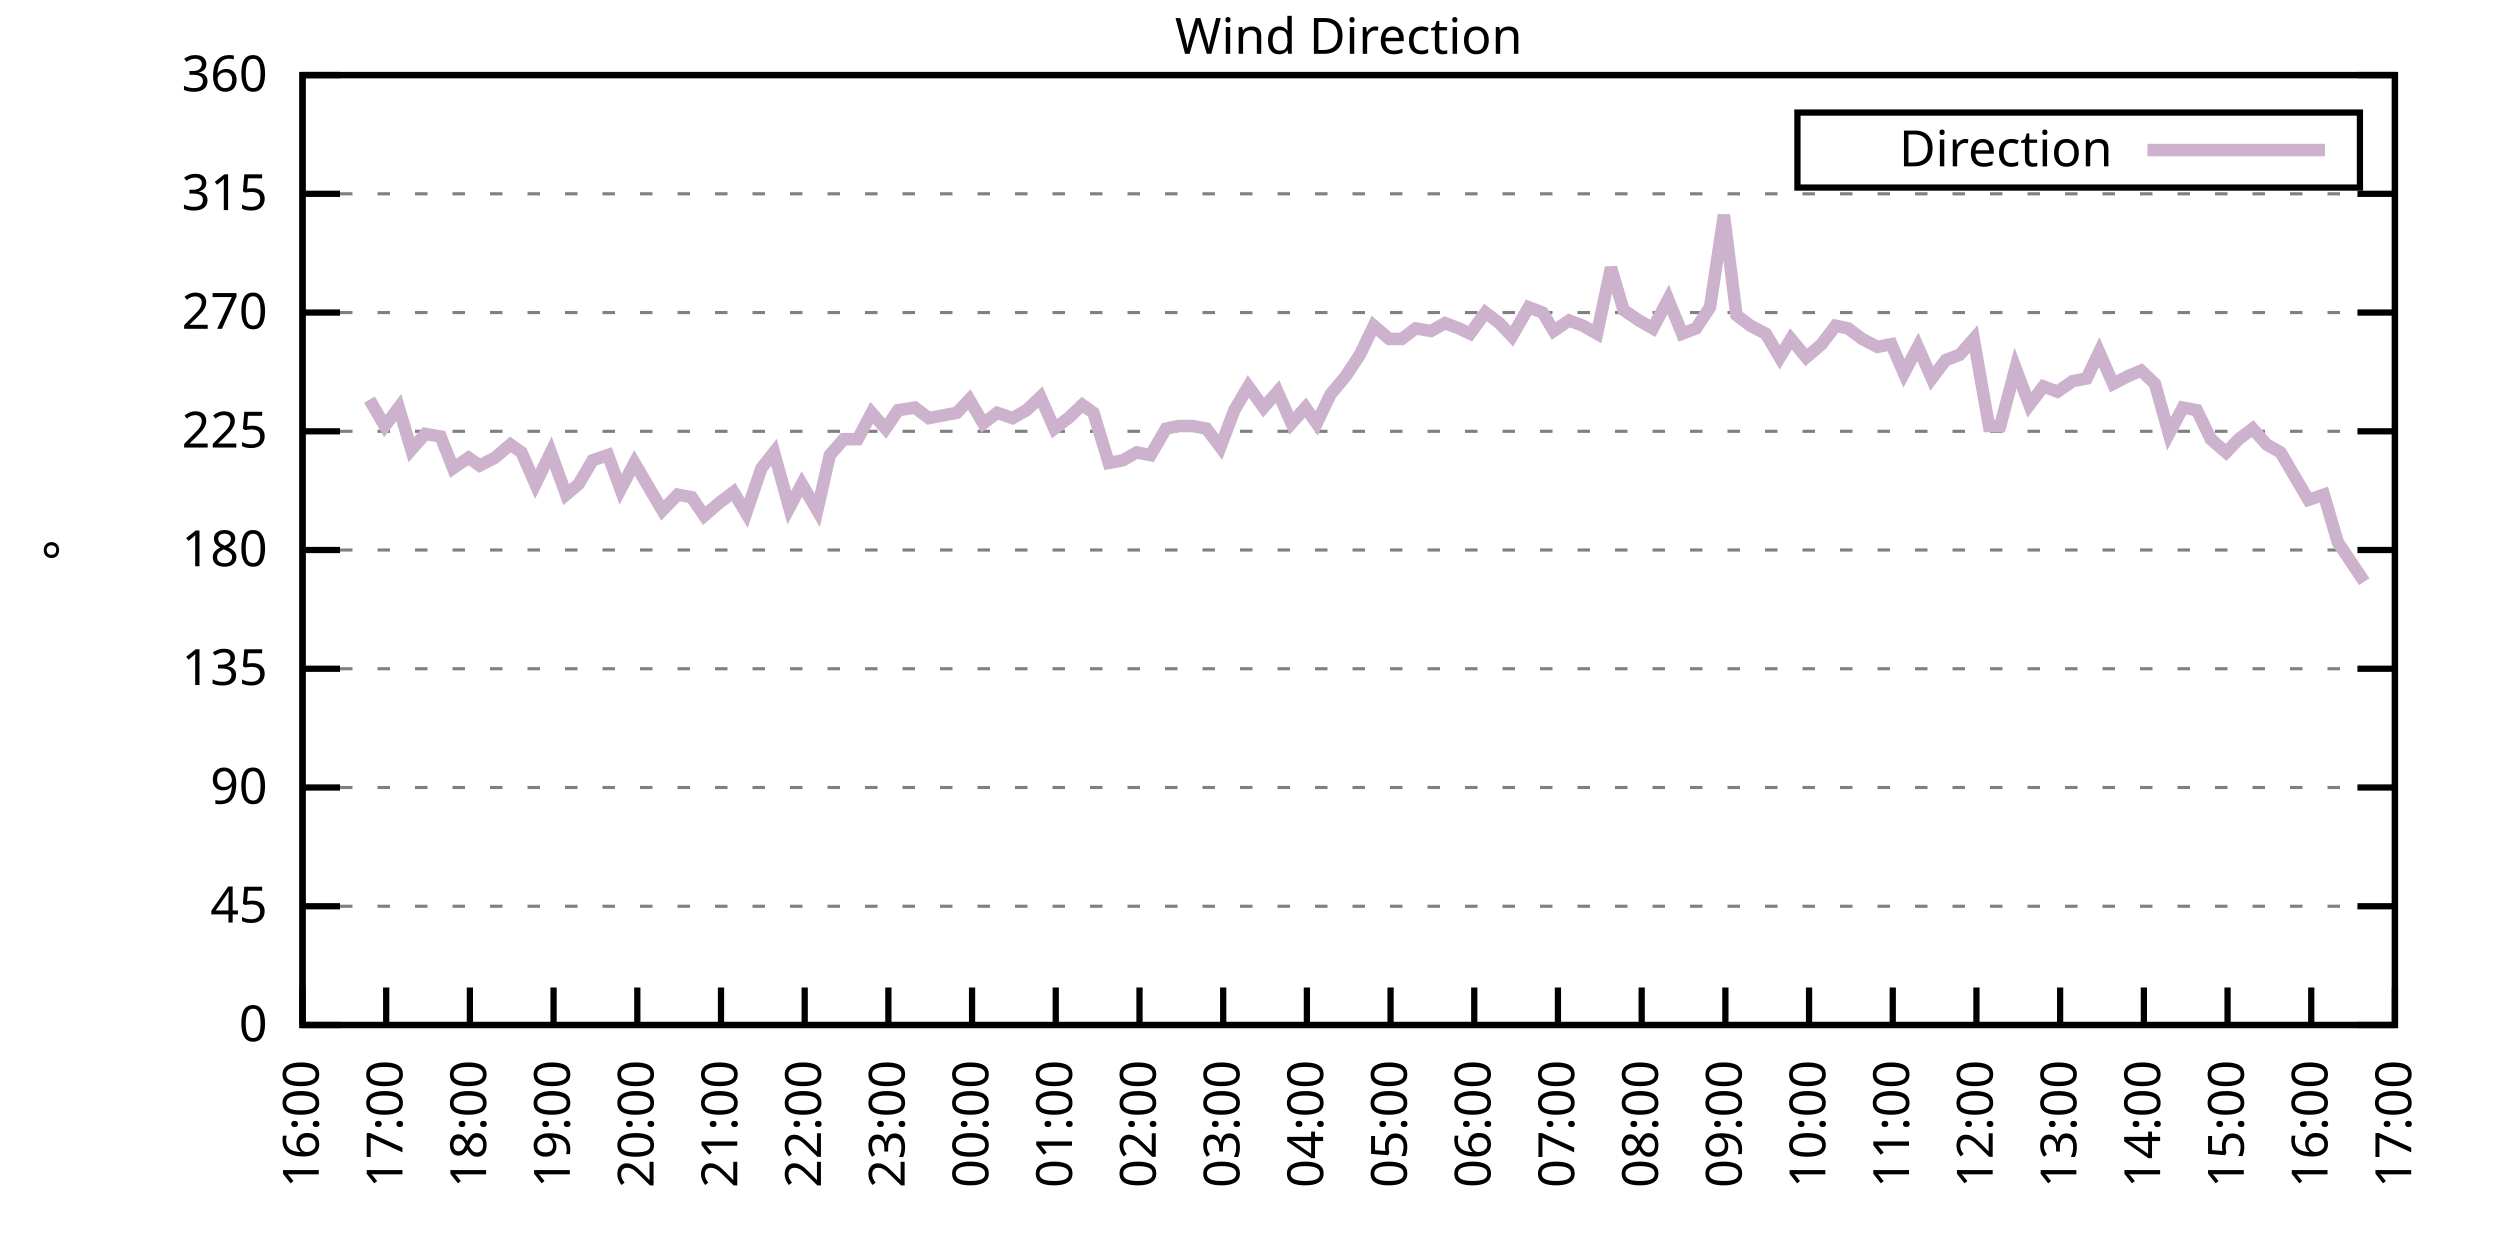
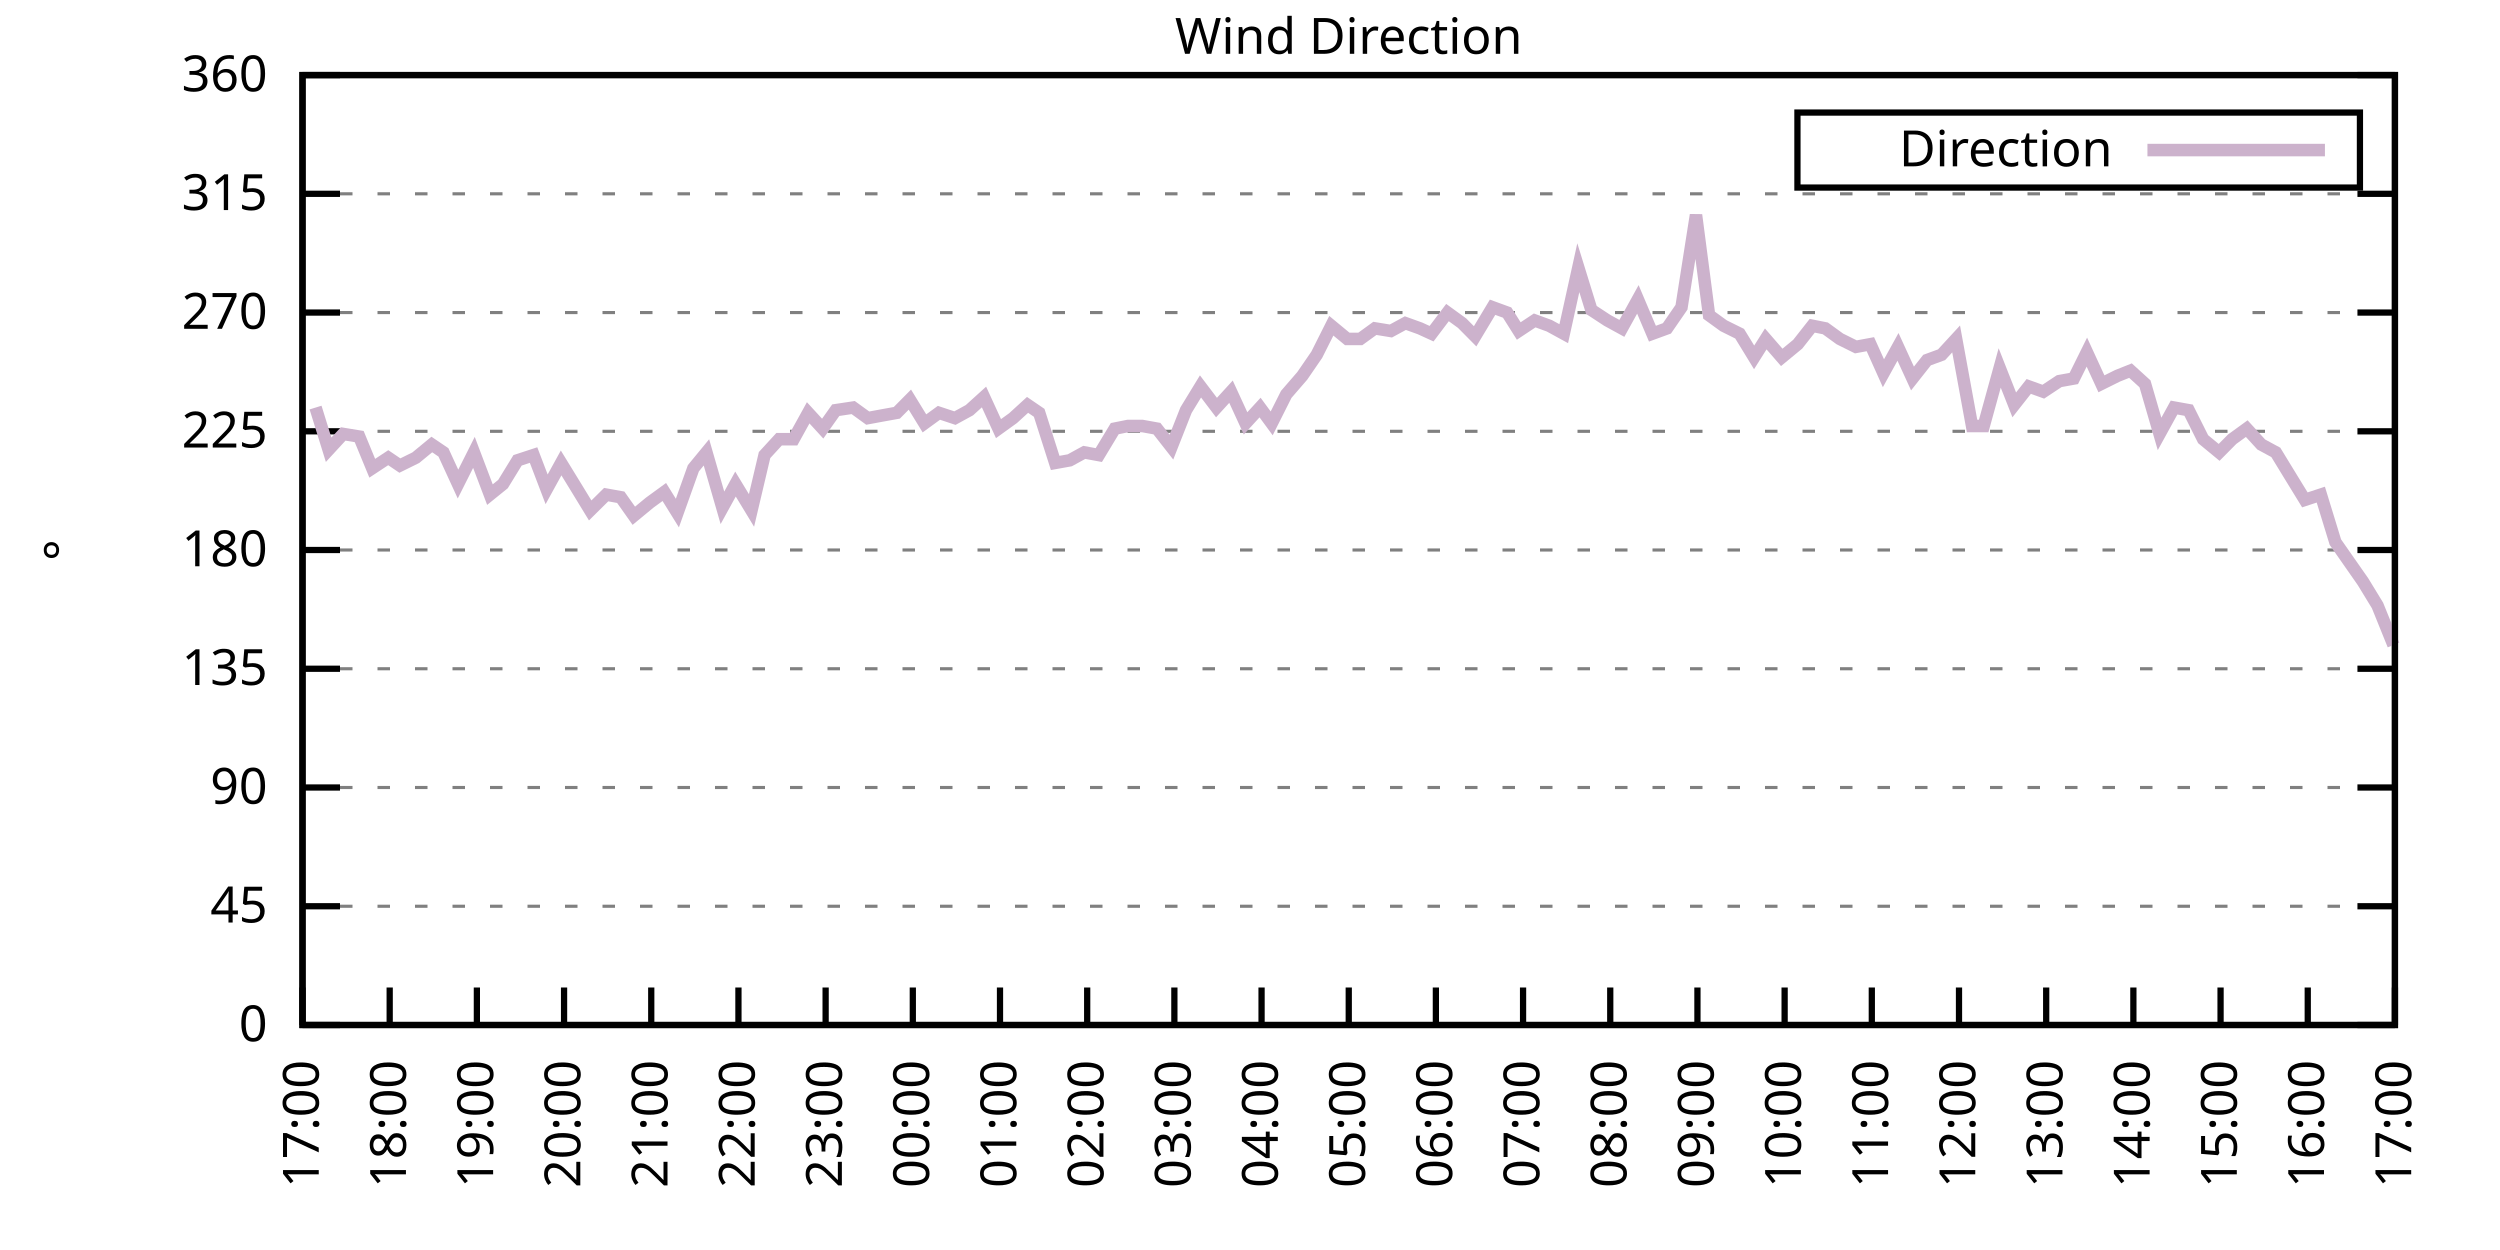
<svg xmlns="http://www.w3.org/2000/svg" xmlns:xlink="http://www.w3.org/1999/xlink" width="400" height="200" viewBox="0 0 400 200">
  <g id="gnuplot_canvas">
    <rect x="0" y="0" width="400" height="200" fill="none" />
    <defs>
      <circle id="gpDot" r="0.5" stroke-width="0.5" stroke="currentColor" />
      <path id="gpPt0" stroke-width="0.333" stroke="currentColor" d="M-1,0 h2 M0,-1 v2" />
      <path id="gpPt1" stroke-width="0.333" stroke="currentColor" d="M-1,-1 L1,1 M1,-1 L-1,1" />
      <path id="gpPt2" stroke-width="0.333" stroke="currentColor" d="M-1,0 L1,0 M0,-1 L0,1 M-1,-1 L1,1 M-1,1 L1,-1" />
      <rect id="gpPt3" stroke-width="0.333" stroke="currentColor" x="-1" y="-1" width="2" height="2" />
      <rect id="gpPt4" stroke-width="0.333" stroke="currentColor" fill="currentColor" x="-1" y="-1" width="2" height="2" />
      <circle id="gpPt5" stroke-width="0.333" stroke="currentColor" cx="0" cy="0" r="1" />
      <use xlink:href="#gpPt5" id="gpPt6" fill="currentColor" stroke="none" />
      <path id="gpPt7" stroke-width="0.333" stroke="currentColor" d="M0,-1.33 L-1.33,0.67 L1.33,0.67 z" />
      <use xlink:href="#gpPt7" id="gpPt8" fill="currentColor" stroke="none" />
      <use xlink:href="#gpPt7" id="gpPt9" stroke="currentColor" transform="rotate(180)" />
      <use xlink:href="#gpPt9" id="gpPt10" fill="currentColor" stroke="none" />
      <use xlink:href="#gpPt3" id="gpPt11" stroke="currentColor" transform="rotate(45)" />
      <use xlink:href="#gpPt11" id="gpPt12" fill="currentColor" stroke="none" />
      <path id="gpPt13" stroke-width="0.333" stroke="currentColor" d="M0,1.330 L1.265,0.411 L0.782,-1.067 L-0.782,-1.076 L-1.265,0.411 z" />
      <use xlink:href="#gpPt13" id="gpPt14" fill="currentColor" stroke="none" />
      <filter id="textbox" filterUnits="objectBoundingBox" x="0" y="0" height="1" width="1">
        <feFlood flood-color="white" flood-opacity="1" result="bgnd" />
        <feComposite in="SourceGraphic" in2="bgnd" operator="atop" />
      </filter>
      <filter id="greybox" filterUnits="objectBoundingBox" x="0" y="0" height="1" width="1">
        <feFlood flood-color="lightgrey" flood-opacity="1" result="grey" />
        <feComposite in="SourceGraphic" in2="grey" operator="atop" />
      </filter>
    </defs>
    <g fill="none" color="white" stroke="currentColor" stroke-width="1.00" stroke-linecap="butt" stroke-linejoin="miter">
</g>
    <g fill="none" color="black" stroke="currentColor" stroke-width="1.00" stroke-linecap="butt" stroke-linejoin="miter">
      <g stroke="none" shape-rendering="crispEdges">
        <polygon fill="rgb(255, 255, 255)" points="48.40,164.00 383.18,164.00 383.18,12.02 48.40,12.02 " />
      </g>
    </g>
    <g fill="none" color="black" stroke="currentColor" stroke-width="1.00" stroke-linecap="butt" stroke-linejoin="miter">
</g>
    <g fill="none" color="black" stroke="black" stroke-width="0.50" stroke-linecap="butt" stroke-linejoin="miter">
</g>
    <g fill="none" color="gray" stroke="currentColor" stroke-width="0.50" stroke-linecap="butt" stroke-linejoin="miter">
      <path stroke="gray" stroke-dasharray="2,4" class="gridline" d="M48.40,164.00 L383.19,164.00  " />
    </g>
    <g fill="none" color="gray" stroke="gray" stroke-width="1.00" stroke-linecap="butt" stroke-linejoin="miter">
</g>
    <g fill="none" color="black" stroke="currentColor" stroke-width="1.00" stroke-linecap="butt" stroke-linejoin="miter">
      <path stroke="black" d="M48.40,164.00 L54.40,164.00 M383.19,164.00 L377.19,164.00  " />
      <g transform="translate(42.80,166.60)" stroke="none" fill="black" font-family="Sans" font-size="8.00" text-anchor="end">
        <text>
          <tspan font-family="Sans"> 0</tspan>
        </text>
      </g>
    </g>
    <g fill="none" color="black" stroke="currentColor" stroke-width="1.00" stroke-linecap="butt" stroke-linejoin="miter">
</g>
    <g fill="none" color="black" stroke="black" stroke-width="0.50" stroke-linecap="butt" stroke-linejoin="miter">
</g>
    <g fill="none" color="gray" stroke="currentColor" stroke-width="0.50" stroke-linecap="butt" stroke-linejoin="miter">
      <path stroke="gray" stroke-dasharray="2,4" class="gridline" d="M48.40,145.00 L383.19,145.00  " />
    </g>
    <g fill="none" color="gray" stroke="gray" stroke-width="1.00" stroke-linecap="butt" stroke-linejoin="miter">
</g>
    <g fill="none" color="black" stroke="currentColor" stroke-width="1.00" stroke-linecap="butt" stroke-linejoin="miter">
      <path stroke="black" d="M48.40,145.00 L54.40,145.00 M383.19,145.00 L377.19,145.00  " />
      <g transform="translate(42.80,147.60)" stroke="none" fill="black" font-family="Sans" font-size="8.00" text-anchor="end">
        <text>
          <tspan font-family="Sans"> 45</tspan>
        </text>
      </g>
    </g>
    <g fill="none" color="black" stroke="currentColor" stroke-width="1.00" stroke-linecap="butt" stroke-linejoin="miter">
</g>
    <g fill="none" color="black" stroke="black" stroke-width="0.50" stroke-linecap="butt" stroke-linejoin="miter">
</g>
    <g fill="none" color="gray" stroke="currentColor" stroke-width="0.50" stroke-linecap="butt" stroke-linejoin="miter">
      <path stroke="gray" stroke-dasharray="2,4" class="gridline" d="M48.40,126.00 L383.19,126.00  " />
    </g>
    <g fill="none" color="gray" stroke="gray" stroke-width="1.00" stroke-linecap="butt" stroke-linejoin="miter">
</g>
    <g fill="none" color="black" stroke="currentColor" stroke-width="1.00" stroke-linecap="butt" stroke-linejoin="miter">
      <path stroke="black" d="M48.40,126.00 L54.40,126.00 M383.19,126.00 L377.19,126.00  " />
      <g transform="translate(42.80,128.60)" stroke="none" fill="black" font-family="Sans" font-size="8.00" text-anchor="end">
        <text>
          <tspan font-family="Sans"> 90</tspan>
        </text>
      </g>
    </g>
    <g fill="none" color="black" stroke="currentColor" stroke-width="1.00" stroke-linecap="butt" stroke-linejoin="miter">
</g>
    <g fill="none" color="black" stroke="black" stroke-width="0.50" stroke-linecap="butt" stroke-linejoin="miter">
</g>
    <g fill="none" color="gray" stroke="currentColor" stroke-width="0.50" stroke-linecap="butt" stroke-linejoin="miter">
      <path stroke="gray" stroke-dasharray="2,4" class="gridline" d="M48.40,107.00 L383.19,107.00  " />
    </g>
    <g fill="none" color="gray" stroke="gray" stroke-width="1.00" stroke-linecap="butt" stroke-linejoin="miter">
</g>
    <g fill="none" color="black" stroke="currentColor" stroke-width="1.00" stroke-linecap="butt" stroke-linejoin="miter">
      <path stroke="black" d="M48.40,107.00 L54.40,107.00 M383.19,107.00 L377.19,107.00  " />
      <g transform="translate(42.80,109.60)" stroke="none" fill="black" font-family="Sans" font-size="8.00" text-anchor="end">
        <text>
          <tspan font-family="Sans"> 135</tspan>
        </text>
      </g>
    </g>
    <g fill="none" color="black" stroke="currentColor" stroke-width="1.00" stroke-linecap="butt" stroke-linejoin="miter">
</g>
    <g fill="none" color="black" stroke="black" stroke-width="0.50" stroke-linecap="butt" stroke-linejoin="miter">
</g>
    <g fill="none" color="gray" stroke="currentColor" stroke-width="0.50" stroke-linecap="butt" stroke-linejoin="miter">
      <path stroke="gray" stroke-dasharray="2,4" class="gridline" d="M48.40,88.00 L383.19,88.00  " />
    </g>
    <g fill="none" color="gray" stroke="gray" stroke-width="1.00" stroke-linecap="butt" stroke-linejoin="miter">
</g>
    <g fill="none" color="black" stroke="currentColor" stroke-width="1.00" stroke-linecap="butt" stroke-linejoin="miter">
      <path stroke="black" d="M48.40,88.00 L54.40,88.00 M383.19,88.00 L377.19,88.00  " />
      <g transform="translate(42.80,90.60)" stroke="none" fill="black" font-family="Sans" font-size="8.00" text-anchor="end">
        <text>
          <tspan font-family="Sans"> 180</tspan>
        </text>
      </g>
    </g>
    <g fill="none" color="black" stroke="currentColor" stroke-width="1.00" stroke-linecap="butt" stroke-linejoin="miter">
</g>
    <g fill="none" color="black" stroke="black" stroke-width="0.50" stroke-linecap="butt" stroke-linejoin="miter">
</g>
    <g fill="none" color="gray" stroke="currentColor" stroke-width="0.50" stroke-linecap="butt" stroke-linejoin="miter">
      <path stroke="gray" stroke-dasharray="2,4" class="gridline" d="M48.40,69.01 L383.19,69.01  " />
    </g>
    <g fill="none" color="gray" stroke="gray" stroke-width="1.00" stroke-linecap="butt" stroke-linejoin="miter">
</g>
    <g fill="none" color="black" stroke="currentColor" stroke-width="1.00" stroke-linecap="butt" stroke-linejoin="miter">
      <path stroke="black" d="M48.40,69.01 L54.40,69.01 M383.19,69.01 L377.19,69.01  " />
      <g transform="translate(42.80,71.61)" stroke="none" fill="black" font-family="Sans" font-size="8.00" text-anchor="end">
        <text>
          <tspan font-family="Sans"> 225</tspan>
        </text>
      </g>
    </g>
    <g fill="none" color="black" stroke="currentColor" stroke-width="1.00" stroke-linecap="butt" stroke-linejoin="miter">
</g>
    <g fill="none" color="black" stroke="black" stroke-width="0.50" stroke-linecap="butt" stroke-linejoin="miter">
</g>
    <g fill="none" color="gray" stroke="currentColor" stroke-width="0.50" stroke-linecap="butt" stroke-linejoin="miter">
      <path stroke="gray" stroke-dasharray="2,4" class="gridline" d="M48.40,50.01 L383.19,50.01  " />
    </g>
    <g fill="none" color="gray" stroke="gray" stroke-width="1.00" stroke-linecap="butt" stroke-linejoin="miter">
</g>
    <g fill="none" color="black" stroke="currentColor" stroke-width="1.00" stroke-linecap="butt" stroke-linejoin="miter">
      <path stroke="black" d="M48.40,50.01 L54.40,50.01 M383.19,50.01 L377.19,50.01  " />
      <g transform="translate(42.80,52.61)" stroke="none" fill="black" font-family="Sans" font-size="8.00" text-anchor="end">
        <text>
          <tspan font-family="Sans"> 270</tspan>
        </text>
      </g>
    </g>
    <g fill="none" color="black" stroke="currentColor" stroke-width="1.00" stroke-linecap="butt" stroke-linejoin="miter">
</g>
    <g fill="none" color="black" stroke="black" stroke-width="0.50" stroke-linecap="butt" stroke-linejoin="miter">
</g>
    <g fill="none" color="gray" stroke="currentColor" stroke-width="0.50" stroke-linecap="butt" stroke-linejoin="miter">
      <path stroke="gray" stroke-dasharray="2,4" class="gridline" d="M48.40,31.01 L383.19,31.01  " />
    </g>
    <g fill="none" color="gray" stroke="gray" stroke-width="1.00" stroke-linecap="butt" stroke-linejoin="miter">
</g>
    <g fill="none" color="black" stroke="currentColor" stroke-width="1.00" stroke-linecap="butt" stroke-linejoin="miter">
      <path stroke="black" d="M48.40,31.01 L54.40,31.01 M383.19,31.01 L377.19,31.01  " />
      <g transform="translate(42.80,33.61)" stroke="none" fill="black" font-family="Sans" font-size="8.00" text-anchor="end">
        <text>
          <tspan font-family="Sans"> 315</tspan>
        </text>
      </g>
    </g>
    <g fill="none" color="black" stroke="currentColor" stroke-width="1.00" stroke-linecap="butt" stroke-linejoin="miter">
</g>
    <g fill="none" color="black" stroke="black" stroke-width="0.50" stroke-linecap="butt" stroke-linejoin="miter">
</g>
    <g fill="none" color="gray" stroke="currentColor" stroke-width="0.50" stroke-linecap="butt" stroke-linejoin="miter">
      <path stroke="gray" stroke-dasharray="2,4" class="gridline" d="M48.40,12.01 L383.19,12.01  " />
    </g>
    <g fill="none" color="gray" stroke="gray" stroke-width="1.00" stroke-linecap="butt" stroke-linejoin="miter">
</g>
    <g fill="none" color="black" stroke="currentColor" stroke-width="1.00" stroke-linecap="butt" stroke-linejoin="miter">
      <path stroke="black" d="M48.40,12.01 L54.40,12.01 M383.19,12.01 L377.19,12.01  " />
      <g transform="translate(42.80,14.61)" stroke="none" fill="black" font-family="Sans" font-size="8.00" text-anchor="end">
        <text>
          <tspan font-family="Sans"> 360</tspan>
        </text>
      </g>
    </g>
    <g fill="none" color="black" stroke="currentColor" stroke-width="1.00" stroke-linecap="butt" stroke-linejoin="miter">
      <path stroke="black" d="M48.40,164.00 L48.40,158.00  " />
      <g transform="translate(51.00,169.60) rotate(270.00)" stroke="none" fill="black" font-family="Sans" font-size="8.00" text-anchor="end">
        <text>
-           <tspan font-family="Sans">16:00</tspan>
-         </text>
-       </g>
-     </g>
-     <g fill="none" color="black" stroke="currentColor" stroke-width="1.00" stroke-linecap="butt" stroke-linejoin="miter">
-       <path stroke="black" d="M61.79,164.00 L61.79,158.00  " />
-       <g transform="translate(64.39,169.60) rotate(270.00)" stroke="none" fill="black" font-family="Sans" font-size="8.00" text-anchor="end">
-         <text>
          <tspan font-family="Sans">17:00</tspan>
        </text>
      </g>
    </g>
    <g fill="none" color="black" stroke="currentColor" stroke-width="1.00" stroke-linecap="butt" stroke-linejoin="miter">
-       <path stroke="black" d="M75.18,164.00 L75.18,158.00  " />
-       <g transform="translate(77.78,169.60) rotate(270.00)" stroke="none" fill="black" font-family="Sans" font-size="8.00" text-anchor="end">
+       <path stroke="black" d="M62.35,164.00 L62.35,158.00  " />
+       <g transform="translate(64.95,169.60) rotate(270.00)" stroke="none" fill="black" font-family="Sans" font-size="8.00" text-anchor="end">
        <text>
          <tspan font-family="Sans">18:00</tspan>
        </text>
      </g>
    </g>
    <g fill="none" color="black" stroke="currentColor" stroke-width="1.00" stroke-linecap="butt" stroke-linejoin="miter">
-       <path stroke="black" d="M88.57,164.00 L88.57,158.00  " />
-       <g transform="translate(91.17,169.60) rotate(270.00)" stroke="none" fill="black" font-family="Sans" font-size="8.00" text-anchor="end">
+       <path stroke="black" d="M76.30,164.00 L76.30,158.00  " />
+       <g transform="translate(78.90,169.60) rotate(270.00)" stroke="none" fill="black" font-family="Sans" font-size="8.00" text-anchor="end">
        <text>
          <tspan font-family="Sans">19:00</tspan>
        </text>
      </g>
    </g>
    <g fill="none" color="black" stroke="currentColor" stroke-width="1.00" stroke-linecap="butt" stroke-linejoin="miter">
-       <path stroke="black" d="M101.97,164.00 L101.97,158.00  " />
-       <g transform="translate(104.57,169.60) rotate(270.00)" stroke="none" fill="black" font-family="Sans" font-size="8.00" text-anchor="end">
+       <path stroke="black" d="M90.25,164.00 L90.25,158.00  " />
+       <g transform="translate(92.85,169.60) rotate(270.00)" stroke="none" fill="black" font-family="Sans" font-size="8.00" text-anchor="end">
        <text>
          <tspan font-family="Sans">20:00</tspan>
        </text>
      </g>
    </g>
    <g fill="none" color="black" stroke="currentColor" stroke-width="1.00" stroke-linecap="butt" stroke-linejoin="miter">
-       <path stroke="black" d="M115.36,164.00 L115.36,158.00  " />
-       <g transform="translate(117.96,169.60) rotate(270.00)" stroke="none" fill="black" font-family="Sans" font-size="8.00" text-anchor="end">
+       <path stroke="black" d="M104.20,164.00 L104.20,158.00  " />
+       <g transform="translate(106.80,169.60) rotate(270.00)" stroke="none" fill="black" font-family="Sans" font-size="8.00" text-anchor="end">
        <text>
          <tspan font-family="Sans">21:00</tspan>
        </text>
      </g>
    </g>
    <g fill="none" color="black" stroke="currentColor" stroke-width="1.00" stroke-linecap="butt" stroke-linejoin="miter">
-       <path stroke="black" d="M128.75,164.00 L128.75,158.00  " />
-       <g transform="translate(131.35,169.60) rotate(270.00)" stroke="none" fill="black" font-family="Sans" font-size="8.00" text-anchor="end">
+       <path stroke="black" d="M118.15,164.00 L118.15,158.00  " />
+       <g transform="translate(120.75,169.60) rotate(270.00)" stroke="none" fill="black" font-family="Sans" font-size="8.00" text-anchor="end">
        <text>
          <tspan font-family="Sans">22:00</tspan>
        </text>
      </g>
    </g>
    <g fill="none" color="black" stroke="currentColor" stroke-width="1.00" stroke-linecap="butt" stroke-linejoin="miter">
-       <path stroke="black" d="M142.14,164.00 L142.14,158.00  " />
-       <g transform="translate(144.74,169.60) rotate(270.00)" stroke="none" fill="black" font-family="Sans" font-size="8.00" text-anchor="end">
+       <path stroke="black" d="M132.10,164.00 L132.10,158.00  " />
+       <g transform="translate(134.70,169.60) rotate(270.00)" stroke="none" fill="black" font-family="Sans" font-size="8.00" text-anchor="end">
        <text>
          <tspan font-family="Sans">23:00</tspan>
        </text>
      </g>
    </g>
    <g fill="none" color="black" stroke="currentColor" stroke-width="1.00" stroke-linecap="butt" stroke-linejoin="miter">
-       <path stroke="black" d="M155.53,164.00 L155.53,158.00  " />
-       <g transform="translate(158.13,169.60) rotate(270.00)" stroke="none" fill="black" font-family="Sans" font-size="8.00" text-anchor="end">
+       <path stroke="black" d="M146.05,164.00 L146.05,158.00  " />
+       <g transform="translate(148.65,169.60) rotate(270.00)" stroke="none" fill="black" font-family="Sans" font-size="8.00" text-anchor="end">
        <text>
          <tspan font-family="Sans">00:00</tspan>
        </text>
      </g>
    </g>
    <g fill="none" color="black" stroke="currentColor" stroke-width="1.00" stroke-linecap="butt" stroke-linejoin="miter">
-       <path stroke="black" d="M168.92,164.00 L168.92,158.00  " />
-       <g transform="translate(171.52,169.60) rotate(270.00)" stroke="none" fill="black" font-family="Sans" font-size="8.00" text-anchor="end">
+       <path stroke="black" d="M160.00,164.00 L160.00,158.00  " />
+       <g transform="translate(162.60,169.60) rotate(270.00)" stroke="none" fill="black" font-family="Sans" font-size="8.00" text-anchor="end">
        <text>
          <tspan font-family="Sans">01:00</tspan>
        </text>
      </g>
    </g>
    <g fill="none" color="black" stroke="currentColor" stroke-width="1.00" stroke-linecap="butt" stroke-linejoin="miter">
-       <path stroke="black" d="M182.32,164.00 L182.32,158.00  " />
-       <g transform="translate(184.92,169.60) rotate(270.00)" stroke="none" fill="black" font-family="Sans" font-size="8.00" text-anchor="end">
+       <path stroke="black" d="M173.95,164.00 L173.95,158.00  " />
+       <g transform="translate(176.55,169.60) rotate(270.00)" stroke="none" fill="black" font-family="Sans" font-size="8.00" text-anchor="end">
        <text>
          <tspan font-family="Sans">02:00</tspan>
        </text>
      </g>
    </g>
    <g fill="none" color="black" stroke="currentColor" stroke-width="1.00" stroke-linecap="butt" stroke-linejoin="miter">
-       <path stroke="black" d="M195.71,164.00 L195.71,158.00  " />
-       <g transform="translate(198.31,169.60) rotate(270.00)" stroke="none" fill="black" font-family="Sans" font-size="8.00" text-anchor="end">
+       <path stroke="black" d="M187.90,164.00 L187.90,158.00  " />
+       <g transform="translate(190.50,169.60) rotate(270.00)" stroke="none" fill="black" font-family="Sans" font-size="8.00" text-anchor="end">
        <text>
          <tspan font-family="Sans">03:00</tspan>
        </text>
      </g>
    </g>
    <g fill="none" color="black" stroke="currentColor" stroke-width="1.00" stroke-linecap="butt" stroke-linejoin="miter">
-       <path stroke="black" d="M209.10,164.00 L209.10,158.00  " />
-       <g transform="translate(211.70,169.60) rotate(270.00)" stroke="none" fill="black" font-family="Sans" font-size="8.00" text-anchor="end">
+       <path stroke="black" d="M201.85,164.00 L201.85,158.00  " />
+       <g transform="translate(204.45,169.60) rotate(270.00)" stroke="none" fill="black" font-family="Sans" font-size="8.00" text-anchor="end">
        <text>
          <tspan font-family="Sans">04:00</tspan>
        </text>
      </g>
    </g>
    <g fill="none" color="black" stroke="currentColor" stroke-width="1.00" stroke-linecap="butt" stroke-linejoin="miter">
-       <path stroke="black" d="M222.49,164.00 L222.49,158.00  " />
-       <g transform="translate(225.09,169.60) rotate(270.00)" stroke="none" fill="black" font-family="Sans" font-size="8.00" text-anchor="end">
+       <path stroke="black" d="M215.80,164.00 L215.80,158.00  " />
+       <g transform="translate(218.40,169.60) rotate(270.00)" stroke="none" fill="black" font-family="Sans" font-size="8.00" text-anchor="end">
        <text>
          <tspan font-family="Sans">05:00</tspan>
        </text>
      </g>
    </g>
    <g fill="none" color="black" stroke="currentColor" stroke-width="1.00" stroke-linecap="butt" stroke-linejoin="miter">
-       <path stroke="black" d="M235.88,164.00 L235.88,158.00  " />
-       <g transform="translate(238.48,169.60) rotate(270.00)" stroke="none" fill="black" font-family="Sans" font-size="8.00" text-anchor="end">
+       <path stroke="black" d="M229.74,164.00 L229.74,158.00  " />
+       <g transform="translate(232.34,169.60) rotate(270.00)" stroke="none" fill="black" font-family="Sans" font-size="8.00" text-anchor="end">
        <text>
          <tspan font-family="Sans">06:00</tspan>
        </text>
      </g>
    </g>
    <g fill="none" color="black" stroke="currentColor" stroke-width="1.00" stroke-linecap="butt" stroke-linejoin="miter">
-       <path stroke="black" d="M249.27,164.00 L249.27,158.00  " />
-       <g transform="translate(251.87,169.60) rotate(270.00)" stroke="none" fill="black" font-family="Sans" font-size="8.00" text-anchor="end">
+       <path stroke="black" d="M243.69,164.00 L243.69,158.00  " />
+       <g transform="translate(246.29,169.60) rotate(270.00)" stroke="none" fill="black" font-family="Sans" font-size="8.00" text-anchor="end">
        <text>
          <tspan font-family="Sans">07:00</tspan>
        </text>
      </g>
    </g>
    <g fill="none" color="black" stroke="currentColor" stroke-width="1.00" stroke-linecap="butt" stroke-linejoin="miter">
-       <path stroke="black" d="M262.67,164.00 L262.67,158.00  " />
-       <g transform="translate(265.27,169.60) rotate(270.00)" stroke="none" fill="black" font-family="Sans" font-size="8.00" text-anchor="end">
+       <path stroke="black" d="M257.64,164.00 L257.64,158.00  " />
+       <g transform="translate(260.24,169.60) rotate(270.00)" stroke="none" fill="black" font-family="Sans" font-size="8.00" text-anchor="end">
        <text>
          <tspan font-family="Sans">08:00</tspan>
        </text>
      </g>
    </g>
    <g fill="none" color="black" stroke="currentColor" stroke-width="1.00" stroke-linecap="butt" stroke-linejoin="miter">
-       <path stroke="black" d="M276.06,164.00 L276.06,158.00  " />
-       <g transform="translate(278.66,169.60) rotate(270.00)" stroke="none" fill="black" font-family="Sans" font-size="8.00" text-anchor="end">
+       <path stroke="black" d="M271.59,164.00 L271.59,158.00  " />
+       <g transform="translate(274.19,169.60) rotate(270.00)" stroke="none" fill="black" font-family="Sans" font-size="8.00" text-anchor="end">
        <text>
          <tspan font-family="Sans">09:00</tspan>
        </text>
      </g>
    </g>
    <g fill="none" color="black" stroke="currentColor" stroke-width="1.00" stroke-linecap="butt" stroke-linejoin="miter">
-       <path stroke="black" d="M289.45,164.00 L289.45,158.00  " />
-       <g transform="translate(292.05,169.60) rotate(270.00)" stroke="none" fill="black" font-family="Sans" font-size="8.00" text-anchor="end">
+       <path stroke="black" d="M285.54,164.00 L285.54,158.00  " />
+       <g transform="translate(288.14,169.60) rotate(270.00)" stroke="none" fill="black" font-family="Sans" font-size="8.00" text-anchor="end">
        <text>
          <tspan font-family="Sans">10:00</tspan>
        </text>
      </g>
    </g>
    <g fill="none" color="black" stroke="currentColor" stroke-width="1.00" stroke-linecap="butt" stroke-linejoin="miter">
-       <path stroke="black" d="M302.84,164.00 L302.84,158.00  " />
-       <g transform="translate(305.44,169.60) rotate(270.00)" stroke="none" fill="black" font-family="Sans" font-size="8.00" text-anchor="end">
+       <path stroke="black" d="M299.49,164.00 L299.49,158.00  " />
+       <g transform="translate(302.09,169.60) rotate(270.00)" stroke="none" fill="black" font-family="Sans" font-size="8.00" text-anchor="end">
        <text>
          <tspan font-family="Sans">11:00</tspan>
        </text>
      </g>
    </g>
    <g fill="none" color="black" stroke="currentColor" stroke-width="1.00" stroke-linecap="butt" stroke-linejoin="miter">
-       <path stroke="black" d="M316.23,164.00 L316.23,158.00  " />
-       <g transform="translate(318.83,169.60) rotate(270.00)" stroke="none" fill="black" font-family="Sans" font-size="8.00" text-anchor="end">
+       <path stroke="black" d="M313.44,164.00 L313.44,158.00  " />
+       <g transform="translate(316.04,169.60) rotate(270.00)" stroke="none" fill="black" font-family="Sans" font-size="8.00" text-anchor="end">
        <text>
          <tspan font-family="Sans">12:00</tspan>
        </text>
      </g>
    </g>
    <g fill="none" color="black" stroke="currentColor" stroke-width="1.00" stroke-linecap="butt" stroke-linejoin="miter">
-       <path stroke="black" d="M329.62,164.00 L329.62,158.00  " />
-       <g transform="translate(332.22,169.60) rotate(270.00)" stroke="none" fill="black" font-family="Sans" font-size="8.00" text-anchor="end">
+       <path stroke="black" d="M327.39,164.00 L327.39,158.00  " />
+       <g transform="translate(329.99,169.60) rotate(270.00)" stroke="none" fill="black" font-family="Sans" font-size="8.00" text-anchor="end">
        <text>
          <tspan font-family="Sans">13:00</tspan>
        </text>
      </g>
    </g>
    <g fill="none" color="black" stroke="currentColor" stroke-width="1.00" stroke-linecap="butt" stroke-linejoin="miter">
-       <path stroke="black" d="M343.02,164.00 L343.02,158.00  " />
-       <g transform="translate(345.62,169.60) rotate(270.00)" stroke="none" fill="black" font-family="Sans" font-size="8.00" text-anchor="end">
+       <path stroke="black" d="M341.34,164.00 L341.34,158.00  " />
+       <g transform="translate(343.94,169.60) rotate(270.00)" stroke="none" fill="black" font-family="Sans" font-size="8.00" text-anchor="end">
        <text>
          <tspan font-family="Sans">14:00</tspan>
        </text>
      </g>
    </g>
    <g fill="none" color="black" stroke="currentColor" stroke-width="1.00" stroke-linecap="butt" stroke-linejoin="miter">
-       <path stroke="black" d="M356.41,164.00 L356.41,158.00  " />
-       <g transform="translate(359.01,169.60) rotate(270.00)" stroke="none" fill="black" font-family="Sans" font-size="8.00" text-anchor="end">
+       <path stroke="black" d="M355.29,164.00 L355.29,158.00  " />
+       <g transform="translate(357.89,169.60) rotate(270.00)" stroke="none" fill="black" font-family="Sans" font-size="8.00" text-anchor="end">
        <text>
          <tspan font-family="Sans">15:00</tspan>
        </text>
      </g>
    </g>
    <g fill="none" color="black" stroke="currentColor" stroke-width="1.00" stroke-linecap="butt" stroke-linejoin="miter">
-       <path stroke="black" d="M369.80,164.00 L369.80,158.00  " />
-       <g transform="translate(372.40,169.60) rotate(270.00)" stroke="none" fill="black" font-family="Sans" font-size="8.00" text-anchor="end">
+       <path stroke="black" d="M369.24,164.00 L369.24,158.00  " />
+       <g transform="translate(371.84,169.60) rotate(270.00)" stroke="none" fill="black" font-family="Sans" font-size="8.00" text-anchor="end">
        <text>
          <tspan font-family="Sans">16:00</tspan>
        </text>
      </g>
    </g>
    <g fill="none" color="black" stroke="currentColor" stroke-width="1.00" stroke-linecap="butt" stroke-linejoin="miter">
      <path stroke="black" d="M383.19,164.00 L383.19,158.00  " />
      <g transform="translate(385.79,169.60) rotate(270.00)" stroke="none" fill="black" font-family="Sans" font-size="8.00" text-anchor="end">
        <text>
          <tspan font-family="Sans">17:00</tspan>
        </text>
      </g>
    </g>
    <g fill="none" color="black" stroke="currentColor" stroke-width="1.00" stroke-linecap="butt" stroke-linejoin="miter">
</g>
    <g fill="none" color="black" stroke="currentColor" stroke-width="1.00" stroke-linecap="butt" stroke-linejoin="miter">
      <path stroke="black" d="M48.40,12.01 L48.40,164.00 L383.19,164.00 L383.19,12.01 L48.40,12.01 Z  " />
    </g>
    <g fill="none" color="black" stroke="currentColor" stroke-width="1.00" stroke-linecap="butt" stroke-linejoin="miter">
</g>
    <g fill="none" color="black" stroke="currentColor" stroke-width="1.00" stroke-linecap="butt" stroke-linejoin="miter">
      <path stroke="black" d="M287.59,30.01 L287.59,18.01 L377.59,18.01 L377.59,30.01 L287.59,30.01 Z  " />
    </g>
    <g id="Wind_direction_plot_1">
      <g fill="none" color="white" stroke="black" stroke-width="2.00" stroke-linecap="butt" stroke-linejoin="miter">
</g>
      <g fill="none" color="black" stroke="currentColor" stroke-width="2.00" stroke-linecap="butt" stroke-linejoin="miter">
        <g transform="translate(337.99,26.61)" stroke="none" fill="black" font-family="Sans" font-size="8.00" text-anchor="end">
          <text>
            <tspan font-family="Sans">Direction</tspan>
          </text>
        </g>
      </g>
      <g fill="none" color="black" stroke="currentColor" stroke-width="2.00" stroke-linecap="butt" stroke-linejoin="miter">
-         <path stroke="rgb(204, 178, 204)" d="M343.59,24.01 L371.99,24.01 M59.11,63.94 L61.57,68.16 L63.80,65.21 L65.81,71.96 L68.04,69.43 L70.50,69.85   L72.50,74.92 L74.96,73.23 L76.75,74.49 L79.20,73.23 L81.66,71.12 L83.44,72.38 L85.67,77.45 L88.13,72.38   L90.58,79.14 L92.59,77.45 L94.82,73.65 L97.28,72.81 L99.29,78.29 L101.52,74.07 L103.75,77.87 L105.98,81.67   L108.44,79.14 L110.67,79.56 L112.68,82.52 L115.13,80.41 L117.37,78.72 L119.38,82.09 L121.83,74.92 L123.84,72.38   L126.29,81.25 L128.30,77.45 L130.76,81.67 L132.77,72.81 L135.00,70.27 L137.23,70.27 L139.46,66.05 L141.69,68.58   L143.70,65.63 L146.38,65.21 L148.61,66.90 L150.85,66.47 L153.08,66.05 L155.09,63.94 L157.32,67.74 L159.55,66.05   L162.01,66.90 L164.24,65.63 L166.47,63.52 L168.70,68.58 L170.93,66.90 L173.17,64.78 L174.95,66.05 L177.41,74.07   L179.64,73.65 L181.87,72.38 L184.10,72.81 L186.56,68.58 L188.57,68.16 L190.80,68.16 L193.03,68.58 L195.26,71.54   L197.49,65.63 L199.73,61.83 L202.18,65.21 L204.41,62.67 L206.64,67.74 L208.88,65.21 L210.66,67.74 L212.89,63.10   L215.35,60.14 L217.58,56.76 L219.81,52.12 L222.27,54.23 L224.28,54.23 L226.51,52.54 L228.96,52.96 L231.20,51.70   L233.43,52.54 L235.21,53.39 L237.67,50.01 L239.90,51.70 L241.91,53.81 L244.59,49.16 L246.82,50.01 L248.60,52.96   L251.06,51.27 L253.29,52.12 L255.52,53.39 L257.76,42.83 L259.76,49.59 L262.22,51.27 L264.45,52.54 L266.91,47.90   L269.14,53.39 L271.37,52.54 L273.60,49.16 L275.83,34.39 L277.84,50.43 L280.07,52.12 L282.53,53.39 L284.76,57.18   L286.55,54.23 L289.00,57.18 L291.46,55.07 L293.69,52.12 L295.70,52.54 L297.93,54.23 L300.39,55.50 L302.62,55.07   L304.63,59.72 L306.86,55.50 L309.09,60.56 L311.32,57.61 L313.55,56.76 L315.79,54.23 L318.24,68.16 L320.03,68.16   L322.48,58.87 L324.71,64.78 L326.95,61.83 L329.18,62.67 L331.63,60.98 L333.86,60.56 L335.87,56.34 L338.10,61.41   L340.56,60.14 L342.57,59.30 L344.80,61.41 L347.03,69.43 L349.26,65.21 L351.50,65.63 L353.73,70.27 L356.18,72.38   L358.19,70.27 L360.42,68.58 L362.66,71.12 L364.89,72.38 L367.12,76.18 L369.35,79.98 L371.81,79.14 L374.04,86.74   L378.28,93.07  " />
+         <path stroke="rgb(204, 178, 204)" d="M343.59,24.01 L371.99,24.01 M50.49,65.21 L52.58,71.96 L54.91,69.43 L57.47,69.85 L59.56,74.92 L62.12,73.23   L63.98,74.49 L66.53,73.23 L69.09,71.12 L70.95,72.38 L73.28,77.45 L75.83,72.38 L78.39,79.14 L80.48,77.45   L82.81,73.65 L85.37,72.81 L87.46,78.29 L89.78,74.07 L92.11,77.87 L94.43,81.67 L96.99,79.14 L99.32,79.56   L101.41,82.52 L103.97,80.41 L106.29,78.72 L108.38,82.09 L110.94,74.92 L113.03,72.38 L115.59,81.25 L117.68,77.45   L120.24,81.67 L122.33,72.81 L124.66,70.27 L126.98,70.27 L129.31,66.05 L131.63,68.58 L133.72,65.63 L136.51,65.21   L138.84,66.90 L141.16,66.47 L143.49,66.05 L145.58,63.94 L147.91,67.74 L150.23,66.05 L152.79,66.90 L155.11,65.63   L157.44,63.52 L159.76,68.58 L162.09,66.90 L164.41,64.78 L166.27,66.05 L168.83,74.07 L171.16,73.65 L173.48,72.38   L175.81,72.81 L178.36,68.58 L180.46,68.16 L182.78,68.16 L185.11,68.58 L187.43,71.54 L189.76,65.63 L192.08,61.83   L194.64,65.21 L196.96,62.67 L199.29,67.74 L201.61,65.21 L203.47,67.74 L205.80,63.10 L208.36,60.14 L210.68,56.76   L213.01,52.12 L215.56,54.23 L217.65,54.23 L219.98,52.54 L222.54,52.96 L224.86,51.70 L227.19,52.54 L229.05,53.39   L231.60,50.01 L233.93,51.70 L236.02,53.81 L238.81,49.16 L241.14,50.01 L243.00,52.96 L245.55,51.27 L247.88,52.12   L250.20,53.39 L252.53,42.83 L254.62,49.59 L257.18,51.27 L259.50,52.54 L262.06,47.90 L264.39,53.39 L266.71,52.54   L269.04,49.16 L271.36,34.39 L273.45,50.43 L275.78,52.12 L278.34,53.39 L280.66,57.18 L282.52,54.23 L285.08,57.18   L287.64,55.07 L289.96,52.12 L292.05,52.54 L294.38,54.23 L296.94,55.50 L299.26,55.07 L301.35,59.72 L303.68,55.50   L306.00,60.56 L308.33,57.61 L310.65,56.76 L312.98,54.23 L315.53,68.16 L317.39,68.16 L319.95,58.87 L322.28,64.78   L324.60,61.83 L326.93,62.67 L329.48,60.98 L331.81,60.56 L333.90,56.34 L336.23,61.41 L338.78,60.14 L340.88,59.30   L343.20,61.41 L345.53,69.43 L347.85,65.21 L350.18,65.63 L352.50,70.27 L355.06,72.38 L357.15,70.27 L359.48,68.58   L361.80,71.12 L364.13,72.38 L366.45,76.18 L368.78,79.98 L371.33,79.14 L373.66,86.74 L378.08,93.07 L380.40,96.87   L382.96,103.20  " />
      </g>
    </g>
    <g fill="none" color="black" stroke="currentColor" stroke-width="2.00" stroke-linecap="butt" stroke-linejoin="miter">
</g>
    <g fill="none" color="black" stroke="black" stroke-width="1.00" stroke-linecap="butt" stroke-linejoin="miter">
</g>
    <g fill="none" color="black" stroke="currentColor" stroke-width="1.00" stroke-linecap="butt" stroke-linejoin="miter">
      <path stroke="black" d="M48.40,12.01 L48.40,164.00 L383.19,164.00 L383.19,12.01 L48.40,12.01 Z  " />
      <g transform="translate(12.80,88.01) rotate(270.00)" stroke="none" fill="black" font-family="Sans" font-size="8.00" text-anchor="middle">
        <text>
          <tspan font-family="Sans">°</tspan>
        </text>
      </g>
    </g>
    <g fill="none" color="black" stroke="currentColor" stroke-width="1.00" stroke-linecap="butt" stroke-linejoin="miter">
</g>
    <g fill="none" color="black" stroke="currentColor" stroke-width="1.00" stroke-linecap="butt" stroke-linejoin="miter">
      <g transform="translate(215.79,8.61)" stroke="none" fill="black" font-family="Sans" font-size="8.00" text-anchor="middle">
        <text>
          <tspan font-family="Sans">Wind Direction</tspan>
        </text>
      </g>
    </g>
    <g fill="none" color="black" stroke="currentColor" stroke-width="1.00" stroke-linecap="butt" stroke-linejoin="miter">
</g>
  </g>
</svg>
